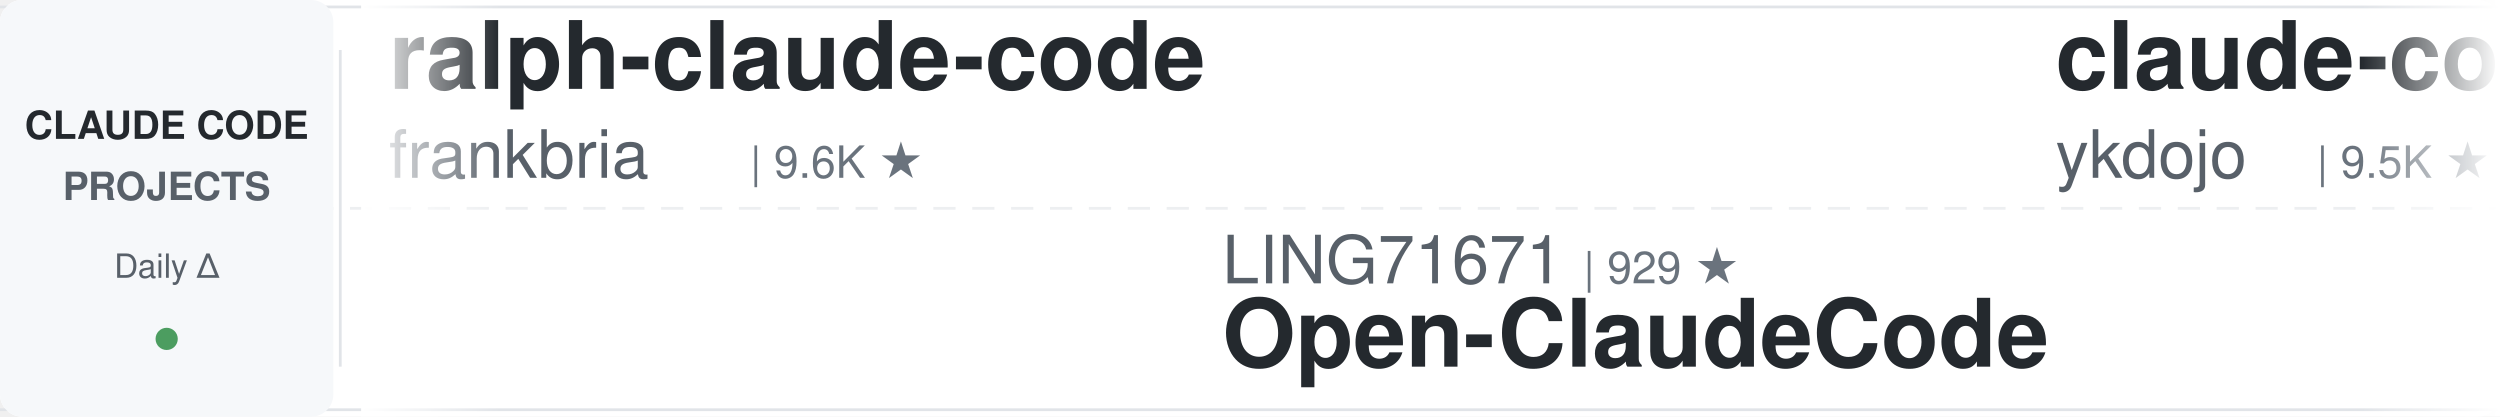
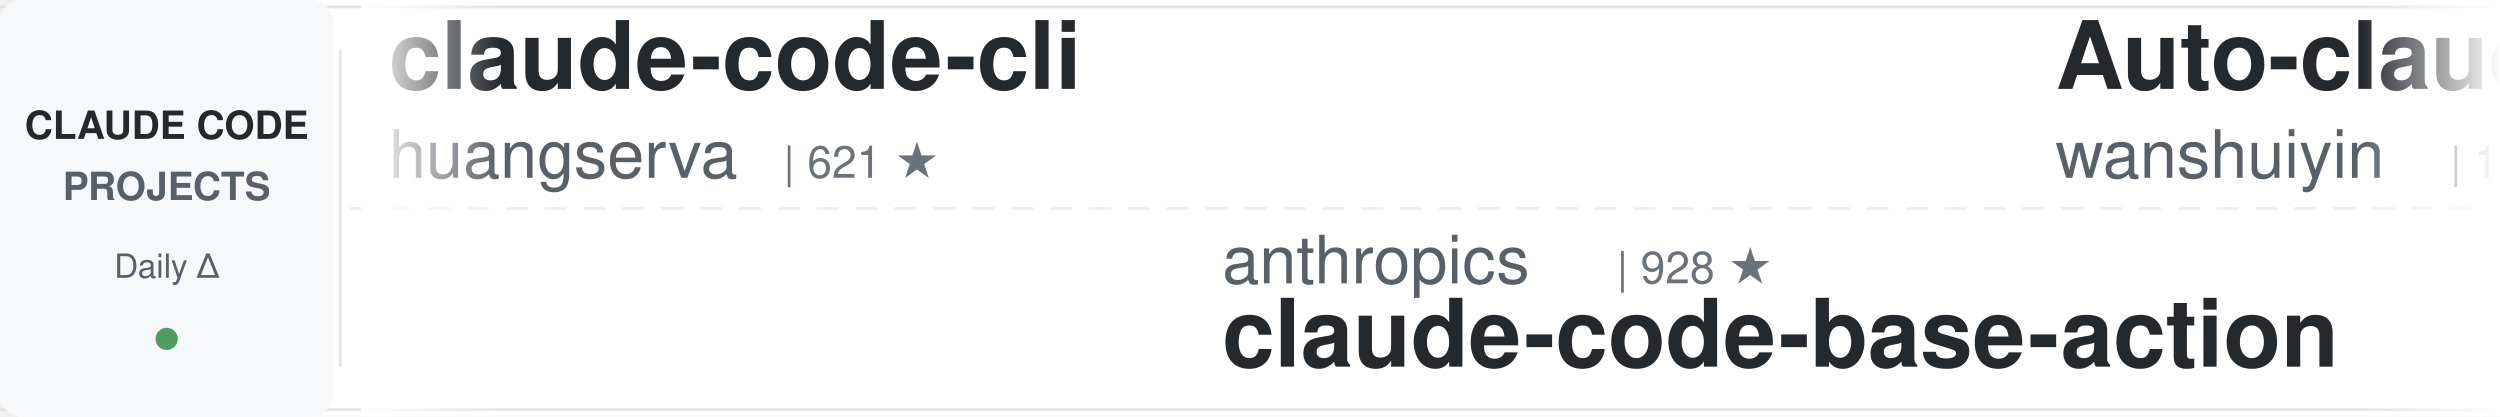
<svg xmlns="http://www.w3.org/2000/svg" width="900" height="150">
  <defs>
    <linearGradient id="leftFade" x1="0%" y1="0%" x2="100%" y2="0%">
      <stop offset="0%" style="stop-color:#ffffff;stop-opacity:1" />
      <stop offset="100%" style="stop-color:#ffffff;stop-opacity:0" />
    </linearGradient>
    <linearGradient id="rightFade" x1="0%" y1="0%" x2="100%" y2="0%">
      <stop offset="0%" style="stop-color:#ffffff;stop-opacity:0" />
      <stop offset="100%" style="stop-color:#ffffff;stop-opacity:1" />
    </linearGradient>
  </defs>
  <rect width="900" height="150" fill="#ffffff" rx="8" />
  <rect x="0" y="2" width="900" height="1" fill="#e1e4e8" />
  <rect x="0" y="147" width="900" height="1" fill="#e1e4e8" />
  <line x1="0" y1="75" x2="900" y2="75" stroke="#e1e4e8" stroke-width="1" stroke-dasharray="8 6" opacity="0.6" />
  <rect x="0" y="0" width="120" height="150" fill="#f6f8fa" rx="8" />
  <text x="60" y="50" font-family="-apple-system, BlinkMacSystemFont, 'Segoe UI', Helvetica, Arial, sans-serif" font-size="14" font-weight="600" fill="#24292e" text-anchor="middle">CLAUDE CODE</text>
  <text x="60" y="72" font-family="-apple-system, BlinkMacSystemFont, 'Segoe UI', Helvetica, Arial, sans-serif" font-size="14" font-weight="600" fill="#586069" text-anchor="middle">PROJECTS</text>
  <text x="60" y="100" font-family="-apple-system, BlinkMacSystemFont, 'Segoe UI', Helvetica, Arial, sans-serif" font-size="12" font-weight="500" fill="#586069" text-anchor="middle">Daily Δ</text>
  <circle cx="60" cy="122" r="4" fill="#22863a" opacity="0.8" />
  <rect x="122" y="18" width="1" height="114" fill="#e1e4e8" />
  <clipPath id="tickerClip">
    <rect x="130" y="0" width="770" height="150" />
  </clipPath>
  <g clip-path="url(#tickerClip)">
    <g id="tickerItems">
      <animateTransform attributeName="transform" attributeType="XML" type="translate" from="0 0" to="-3000 0" dur="54s" repeatCount="indefinite" />
      <g transform="translate(0, 0)">
-         <text x="140" y="32" font-family="-apple-system, BlinkMacSystemFont, 'Segoe UI', Helvetica, Arial, sans-serif" font-size="34" font-weight="600" fill="#24292e">ralph-claude-code</text>
-         <text x="140" y="64" font-family="-apple-system, BlinkMacSystemFont, 'Segoe UI', Helvetica, Arial, sans-serif" font-size="24" font-weight="400" fill="#586069">frankbria</text>
-         <text x="270" y="64" font-family="-apple-system, BlinkMacSystemFont, 'Segoe UI', Helvetica, Arial, sans-serif" font-size="16" font-weight="500" fill="#6a737d">| 9.6K ★</text>
+         <text x="140" y="32" font-family="-apple-system, BlinkMacSystemFont, 'Segoe UI', Helvetica, Arial, sans-serif" font-size="34" font-weight="600" fill="#24292e">claude-code-cli</text>
+         <text x="140" y="64" font-family="-apple-system, BlinkMacSystemFont, 'Segoe UI', Helvetica, Arial, sans-serif" font-size="24" font-weight="400" fill="#586069">huangserva</text>
+         <text x="282" y="64" font-family="-apple-system, BlinkMacSystemFont, 'Segoe UI', Helvetica, Arial, sans-serif" font-size="16" font-weight="500" fill="#6a737d">| 621 ★</text>
      </g>
      <g transform="translate(300, 0)">
-         <text x="140" y="102" font-family="-apple-system, BlinkMacSystemFont, 'Segoe UI', Helvetica, Arial, sans-serif" font-size="24" font-weight="400" fill="#586069">LING71671</text>
-         <text x="270" y="102" font-family="-apple-system, BlinkMacSystemFont, 'Segoe UI', Helvetica, Arial, sans-serif" font-size="16" font-weight="500" fill="#6a737d">| 929 ★</text>
-         <text x="140" y="132" font-family="-apple-system, BlinkMacSystemFont, 'Segoe UI', Helvetica, Arial, sans-serif" font-size="34" font-weight="600" fill="#24292e">Open-ClaudeCode</text>
+         <text x="140" y="102" font-family="-apple-system, BlinkMacSystemFont, 'Segoe UI', Helvetica, Arial, sans-serif" font-size="24" font-weight="400" fill="#586069">anthropics</text>
+         <text x="282" y="102" font-family="-apple-system, BlinkMacSystemFont, 'Segoe UI', Helvetica, Arial, sans-serif" font-size="16" font-weight="500" fill="#6a737d">| 928 ★</text>
+         <text x="140" y="132" font-family="-apple-system, BlinkMacSystemFont, 'Segoe UI', Helvetica, Arial, sans-serif" font-size="34" font-weight="600" fill="#24292e">claude-code-base-action</text>
      </g>
      <g transform="translate(600, 0)">
-         <text x="140" y="32" font-family="-apple-system, BlinkMacSystemFont, 'Segoe UI', Helvetica, Arial, sans-serif" font-size="34" font-weight="600" fill="#24292e">claude-code-tips</text>
-         <text x="140" y="64" font-family="-apple-system, BlinkMacSystemFont, 'Segoe UI', Helvetica, Arial, sans-serif" font-size="24" font-weight="400" fill="#586069">ykdojo</text>
-         <text x="234" y="64" font-family="-apple-system, BlinkMacSystemFont, 'Segoe UI', Helvetica, Arial, sans-serif" font-size="16" font-weight="500" fill="#6a737d">| 9.5K ★</text>
+         <text x="140" y="32" font-family="-apple-system, BlinkMacSystemFont, 'Segoe UI', Helvetica, Arial, sans-serif" font-size="34" font-weight="600" fill="#24292e">Auto-claude-code-researc...</text>
+         <text x="140" y="64" font-family="-apple-system, BlinkMacSystemFont, 'Segoe UI', Helvetica, Arial, sans-serif" font-size="24" font-weight="400" fill="#586069">wanshuiyin</text>
+         <text x="282" y="64" font-family="-apple-system, BlinkMacSystemFont, 'Segoe UI', Helvetica, Arial, sans-serif" font-size="16" font-weight="500" fill="#6a737d">| 14.0K ★</text>
      </g>
      <g transform="translate(900, 0)">
-         <text x="140" y="102" font-family="-apple-system, BlinkMacSystemFont, 'Segoe UI', Helvetica, Arial, sans-serif" font-size="24" font-weight="400" fill="#586069">lorryjovens-hub</text>
-         <text x="342" y="102" font-family="-apple-system, BlinkMacSystemFont, 'Segoe UI', Helvetica, Arial, sans-serif" font-size="16" font-weight="500" fill="#6a737d">| 1.7K ★</text>
-         <text x="140" y="132" font-family="-apple-system, BlinkMacSystemFont, 'Segoe UI', Helvetica, Arial, sans-serif" font-size="34" font-weight="600" fill="#24292e">claude-code-rust</text>
+         <text x="140" y="102" font-family="-apple-system, BlinkMacSystemFont, 'Segoe UI', Helvetica, Arial, sans-serif" font-size="24" font-weight="400" fill="#586069">musistudio</text>
+         <text x="282" y="102" font-family="-apple-system, BlinkMacSystemFont, 'Segoe UI', Helvetica, Arial, sans-serif" font-size="16" font-weight="500" fill="#6a737d">| 36.3K ★</text>
+         <text x="140" y="132" font-family="-apple-system, BlinkMacSystemFont, 'Segoe UI', Helvetica, Arial, sans-serif" font-size="34" font-weight="600" fill="#24292e">claude-code-router</text>
      </g>
      <g transform="translate(1200, 0)">
-         <text x="140" y="32" font-family="-apple-system, BlinkMacSystemFont, 'Segoe UI', Helvetica, Arial, sans-serif" font-size="34" font-weight="600" fill="#24292e">claude-code-router</text>
-         <text x="140" y="64" font-family="-apple-system, BlinkMacSystemFont, 'Segoe UI', Helvetica, Arial, sans-serif" font-size="24" font-weight="400" fill="#586069">musistudio</text>
-         <text x="282" y="64" font-family="-apple-system, BlinkMacSystemFont, 'Segoe UI', Helvetica, Arial, sans-serif" font-size="16" font-weight="500" fill="#6a737d">| 36.3K ★</text>
+         <text x="140" y="32" font-family="-apple-system, BlinkMacSystemFont, 'Segoe UI', Helvetica, Arial, sans-serif" font-size="34" font-weight="600" fill="#24292e">claude-code-best-practic...</text>
+         <text x="140" y="64" font-family="-apple-system, BlinkMacSystemFont, 'Segoe UI', Helvetica, Arial, sans-serif" font-size="24" font-weight="400" fill="#586069">shanraisshan</text>
+         <text x="306" y="64" font-family="-apple-system, BlinkMacSystemFont, 'Segoe UI', Helvetica, Arial, sans-serif" font-size="16" font-weight="500" fill="#6a737d">| 63.7K ★</text>
      </g>
      <g transform="translate(1500, 0)">
-         <text x="140" y="102" font-family="-apple-system, BlinkMacSystemFont, 'Segoe UI', Helvetica, Arial, sans-serif" font-size="24" font-weight="400" fill="#586069">liuup</text>
-         <text x="222" y="102" font-family="-apple-system, BlinkMacSystemFont, 'Segoe UI', Helvetica, Arial, sans-serif" font-size="16" font-weight="500" fill="#6a737d">| 3.7K ★</text>
-         <text x="140" y="132" font-family="-apple-system, BlinkMacSystemFont, 'Segoe UI', Helvetica, Arial, sans-serif" font-size="34" font-weight="600" fill="#24292e">claude-code-analysis</text>
+         <text x="140" y="102" font-family="-apple-system, BlinkMacSystemFont, 'Segoe UI', Helvetica, Arial, sans-serif" font-size="24" font-weight="400" fill="#586069">asgeirtj</text>
+         <text x="258" y="102" font-family="-apple-system, BlinkMacSystemFont, 'Segoe UI', Helvetica, Arial, sans-serif" font-size="16" font-weight="500" fill="#6a737d">| 61.3K ★</text>
+         <text x="140" y="132" font-family="-apple-system, BlinkMacSystemFont, 'Segoe UI', Helvetica, Arial, sans-serif" font-size="34" font-weight="600" fill="#24292e">system_prompts_leaks</text>
      </g>
      <g transform="translate(1800, 0)">
-         <text x="140" y="32" font-family="-apple-system, BlinkMacSystemFont, 'Segoe UI', Helvetica, Arial, sans-serif" font-size="34" font-weight="600" fill="#24292e">system_prompts_leaks</text>
-         <text x="140" y="64" font-family="-apple-system, BlinkMacSystemFont, 'Segoe UI', Helvetica, Arial, sans-serif" font-size="24" font-weight="400" fill="#586069">asgeirtj</text>
-         <text x="258" y="64" font-family="-apple-system, BlinkMacSystemFont, 'Segoe UI', Helvetica, Arial, sans-serif" font-size="16" font-weight="500" fill="#6a737d">| 61.3K ★</text>
+         <text x="140" y="32" font-family="-apple-system, BlinkMacSystemFont, 'Segoe UI', Helvetica, Arial, sans-serif" font-size="34" font-weight="600" fill="#24292e">claude-code-hooks-master...</text>
+         <text x="140" y="64" font-family="-apple-system, BlinkMacSystemFont, 'Segoe UI', Helvetica, Arial, sans-serif" font-size="24" font-weight="400" fill="#586069">disler</text>
+         <text x="234" y="64" font-family="-apple-system, BlinkMacSystemFont, 'Segoe UI', Helvetica, Arial, sans-serif" font-size="16" font-weight="500" fill="#6a737d">| 3.9K ★</text>
      </g>
      <g transform="translate(2100, 0)">
-         <text x="140" y="102" font-family="-apple-system, BlinkMacSystemFont, 'Segoe UI', Helvetica, Arial, sans-serif" font-size="24" font-weight="400" fill="#586069">AprilNEA</text>
-         <text x="258" y="102" font-family="-apple-system, BlinkMacSystemFont, 'Segoe UI', Helvetica, Arial, sans-serif" font-size="16" font-weight="500" fill="#6a737d">| 392 ★</text>
-         <text x="140" y="132" font-family="-apple-system, BlinkMacSystemFont, 'Segoe UI', Helvetica, Arial, sans-serif" font-size="34" font-weight="600" fill="#24292e">claude-code-source</text>
+         <text x="140" y="102" font-family="-apple-system, BlinkMacSystemFont, 'Segoe UI', Helvetica, Arial, sans-serif" font-size="24" font-weight="400" fill="#586069">Njengah</text>
+         <text x="246" y="102" font-family="-apple-system, BlinkMacSystemFont, 'Segoe UI', Helvetica, Arial, sans-serif" font-size="16" font-weight="500" fill="#6a737d">| 1.9K ★</text>
+         <text x="140" y="132" font-family="-apple-system, BlinkMacSystemFont, 'Segoe UI', Helvetica, Arial, sans-serif" font-size="34" font-weight="600" fill="#24292e">claude-code-cheat-sheet</text>
      </g>
      <g transform="translate(2400, 0)">
-         <text x="140" y="32" font-family="-apple-system, BlinkMacSystemFont, 'Segoe UI', Helvetica, Arial, sans-serif" font-size="34" font-weight="600" fill="#24292e">claude_codex_bridge</text>
-         <text x="140" y="64" font-family="-apple-system, BlinkMacSystemFont, 'Segoe UI', Helvetica, Arial, sans-serif" font-size="24" font-weight="400" fill="#586069">SeemSeam</text>
-         <text x="258" y="64" font-family="-apple-system, BlinkMacSystemFont, 'Segoe UI', Helvetica, Arial, sans-serif" font-size="16" font-weight="500" fill="#6a737d">| 3.3K ★</text>
+         <text x="140" y="32" font-family="-apple-system, BlinkMacSystemFont, 'Segoe UI', Helvetica, Arial, sans-serif" font-size="34" font-weight="600" fill="#24292e">claude-code-ultimate-gui...</text>
+         <text x="140" y="64" font-family="-apple-system, BlinkMacSystemFont, 'Segoe UI', Helvetica, Arial, sans-serif" font-size="24" font-weight="400" fill="#586069">FlorianBruniaux</text>
+         <text x="342" y="64" font-family="-apple-system, BlinkMacSystemFont, 'Segoe UI', Helvetica, Arial, sans-serif" font-size="16" font-weight="500" fill="#6a737d">| 5.6K ★</text>
      </g>
      <g transform="translate(2700, 0)">
-         <text x="140" y="102" font-family="-apple-system, BlinkMacSystemFont, 'Segoe UI', Helvetica, Arial, sans-serif" font-size="24" font-weight="400" fill="#586069">darcyegb</text>
-         <text x="258" y="102" font-family="-apple-system, BlinkMacSystemFont, 'Segoe UI', Helvetica, Arial, sans-serif" font-size="16" font-weight="500" fill="#6a737d">| 750 ★</text>
-         <text x="140" y="132" font-family="-apple-system, BlinkMacSystemFont, 'Segoe UI', Helvetica, Arial, sans-serif" font-size="34" font-weight="600" fill="#24292e">ClaudeCodeAgents</text>
+         <text x="140" y="102" font-family="-apple-system, BlinkMacSystemFont, 'Segoe UI', Helvetica, Arial, sans-serif" font-size="24" font-weight="400" fill="#586069">digitalsamba</text>
+         <text x="306" y="102" font-family="-apple-system, BlinkMacSystemFont, 'Segoe UI', Helvetica, Arial, sans-serif" font-size="16" font-weight="500" fill="#6a737d">| 1.9K ★</text>
+         <text x="140" y="132" font-family="-apple-system, BlinkMacSystemFont, 'Segoe UI', Helvetica, Arial, sans-serif" font-size="34" font-weight="600" fill="#24292e">claude-code-video-toolki...</text>
      </g>
      <g transform="translate(3000, 0)">
-         <text x="140" y="32" font-family="-apple-system, BlinkMacSystemFont, 'Segoe UI', Helvetica, Arial, sans-serif" font-size="34" font-weight="600" fill="#24292e">ralph-claude-code</text>
-         <text x="140" y="64" font-family="-apple-system, BlinkMacSystemFont, 'Segoe UI', Helvetica, Arial, sans-serif" font-size="24" font-weight="400" fill="#586069">frankbria</text>
-         <text x="270" y="64" font-family="-apple-system, BlinkMacSystemFont, 'Segoe UI', Helvetica, Arial, sans-serif" font-size="16" font-weight="500" fill="#6a737d">| 9.6K ★</text>
+         <text x="140" y="32" font-family="-apple-system, BlinkMacSystemFont, 'Segoe UI', Helvetica, Arial, sans-serif" font-size="34" font-weight="600" fill="#24292e">claude-code-cli</text>
+         <text x="140" y="64" font-family="-apple-system, BlinkMacSystemFont, 'Segoe UI', Helvetica, Arial, sans-serif" font-size="24" font-weight="400" fill="#586069">huangserva</text>
+         <text x="282" y="64" font-family="-apple-system, BlinkMacSystemFont, 'Segoe UI', Helvetica, Arial, sans-serif" font-size="16" font-weight="500" fill="#6a737d">| 621 ★</text>
      </g>
      <g transform="translate(3300, 0)">
-         <text x="140" y="102" font-family="-apple-system, BlinkMacSystemFont, 'Segoe UI', Helvetica, Arial, sans-serif" font-size="24" font-weight="400" fill="#586069">LING71671</text>
-         <text x="270" y="102" font-family="-apple-system, BlinkMacSystemFont, 'Segoe UI', Helvetica, Arial, sans-serif" font-size="16" font-weight="500" fill="#6a737d">| 929 ★</text>
-         <text x="140" y="132" font-family="-apple-system, BlinkMacSystemFont, 'Segoe UI', Helvetica, Arial, sans-serif" font-size="34" font-weight="600" fill="#24292e">Open-ClaudeCode</text>
+         <text x="140" y="102" font-family="-apple-system, BlinkMacSystemFont, 'Segoe UI', Helvetica, Arial, sans-serif" font-size="24" font-weight="400" fill="#586069">anthropics</text>
+         <text x="282" y="102" font-family="-apple-system, BlinkMacSystemFont, 'Segoe UI', Helvetica, Arial, sans-serif" font-size="16" font-weight="500" fill="#6a737d">| 928 ★</text>
+         <text x="140" y="132" font-family="-apple-system, BlinkMacSystemFont, 'Segoe UI', Helvetica, Arial, sans-serif" font-size="34" font-weight="600" fill="#24292e">claude-code-base-action</text>
      </g>
      <g transform="translate(3600, 0)">
-         <text x="140" y="32" font-family="-apple-system, BlinkMacSystemFont, 'Segoe UI', Helvetica, Arial, sans-serif" font-size="34" font-weight="600" fill="#24292e">claude-code-tips</text>
-         <text x="140" y="64" font-family="-apple-system, BlinkMacSystemFont, 'Segoe UI', Helvetica, Arial, sans-serif" font-size="24" font-weight="400" fill="#586069">ykdojo</text>
-         <text x="234" y="64" font-family="-apple-system, BlinkMacSystemFont, 'Segoe UI', Helvetica, Arial, sans-serif" font-size="16" font-weight="500" fill="#6a737d">| 9.5K ★</text>
+         <text x="140" y="32" font-family="-apple-system, BlinkMacSystemFont, 'Segoe UI', Helvetica, Arial, sans-serif" font-size="34" font-weight="600" fill="#24292e">Auto-claude-code-researc...</text>
+         <text x="140" y="64" font-family="-apple-system, BlinkMacSystemFont, 'Segoe UI', Helvetica, Arial, sans-serif" font-size="24" font-weight="400" fill="#586069">wanshuiyin</text>
+         <text x="282" y="64" font-family="-apple-system, BlinkMacSystemFont, 'Segoe UI', Helvetica, Arial, sans-serif" font-size="16" font-weight="500" fill="#6a737d">| 14.0K ★</text>
      </g>
      <g transform="translate(3900, 0)">
-         <text x="140" y="102" font-family="-apple-system, BlinkMacSystemFont, 'Segoe UI', Helvetica, Arial, sans-serif" font-size="24" font-weight="400" fill="#586069">lorryjovens-hub</text>
-         <text x="342" y="102" font-family="-apple-system, BlinkMacSystemFont, 'Segoe UI', Helvetica, Arial, sans-serif" font-size="16" font-weight="500" fill="#6a737d">| 1.7K ★</text>
-         <text x="140" y="132" font-family="-apple-system, BlinkMacSystemFont, 'Segoe UI', Helvetica, Arial, sans-serif" font-size="34" font-weight="600" fill="#24292e">claude-code-rust</text>
+         <text x="140" y="102" font-family="-apple-system, BlinkMacSystemFont, 'Segoe UI', Helvetica, Arial, sans-serif" font-size="24" font-weight="400" fill="#586069">musistudio</text>
+         <text x="282" y="102" font-family="-apple-system, BlinkMacSystemFont, 'Segoe UI', Helvetica, Arial, sans-serif" font-size="16" font-weight="500" fill="#6a737d">| 36.3K ★</text>
+         <text x="140" y="132" font-family="-apple-system, BlinkMacSystemFont, 'Segoe UI', Helvetica, Arial, sans-serif" font-size="34" font-weight="600" fill="#24292e">claude-code-router</text>
      </g>
    </g>
  </g>
  <rect x="130" y="0" width="50" height="150" fill="url(#leftFade)" />
  <rect x="850" y="0" width="50" height="150" fill="url(#rightFade)" />
</svg>
